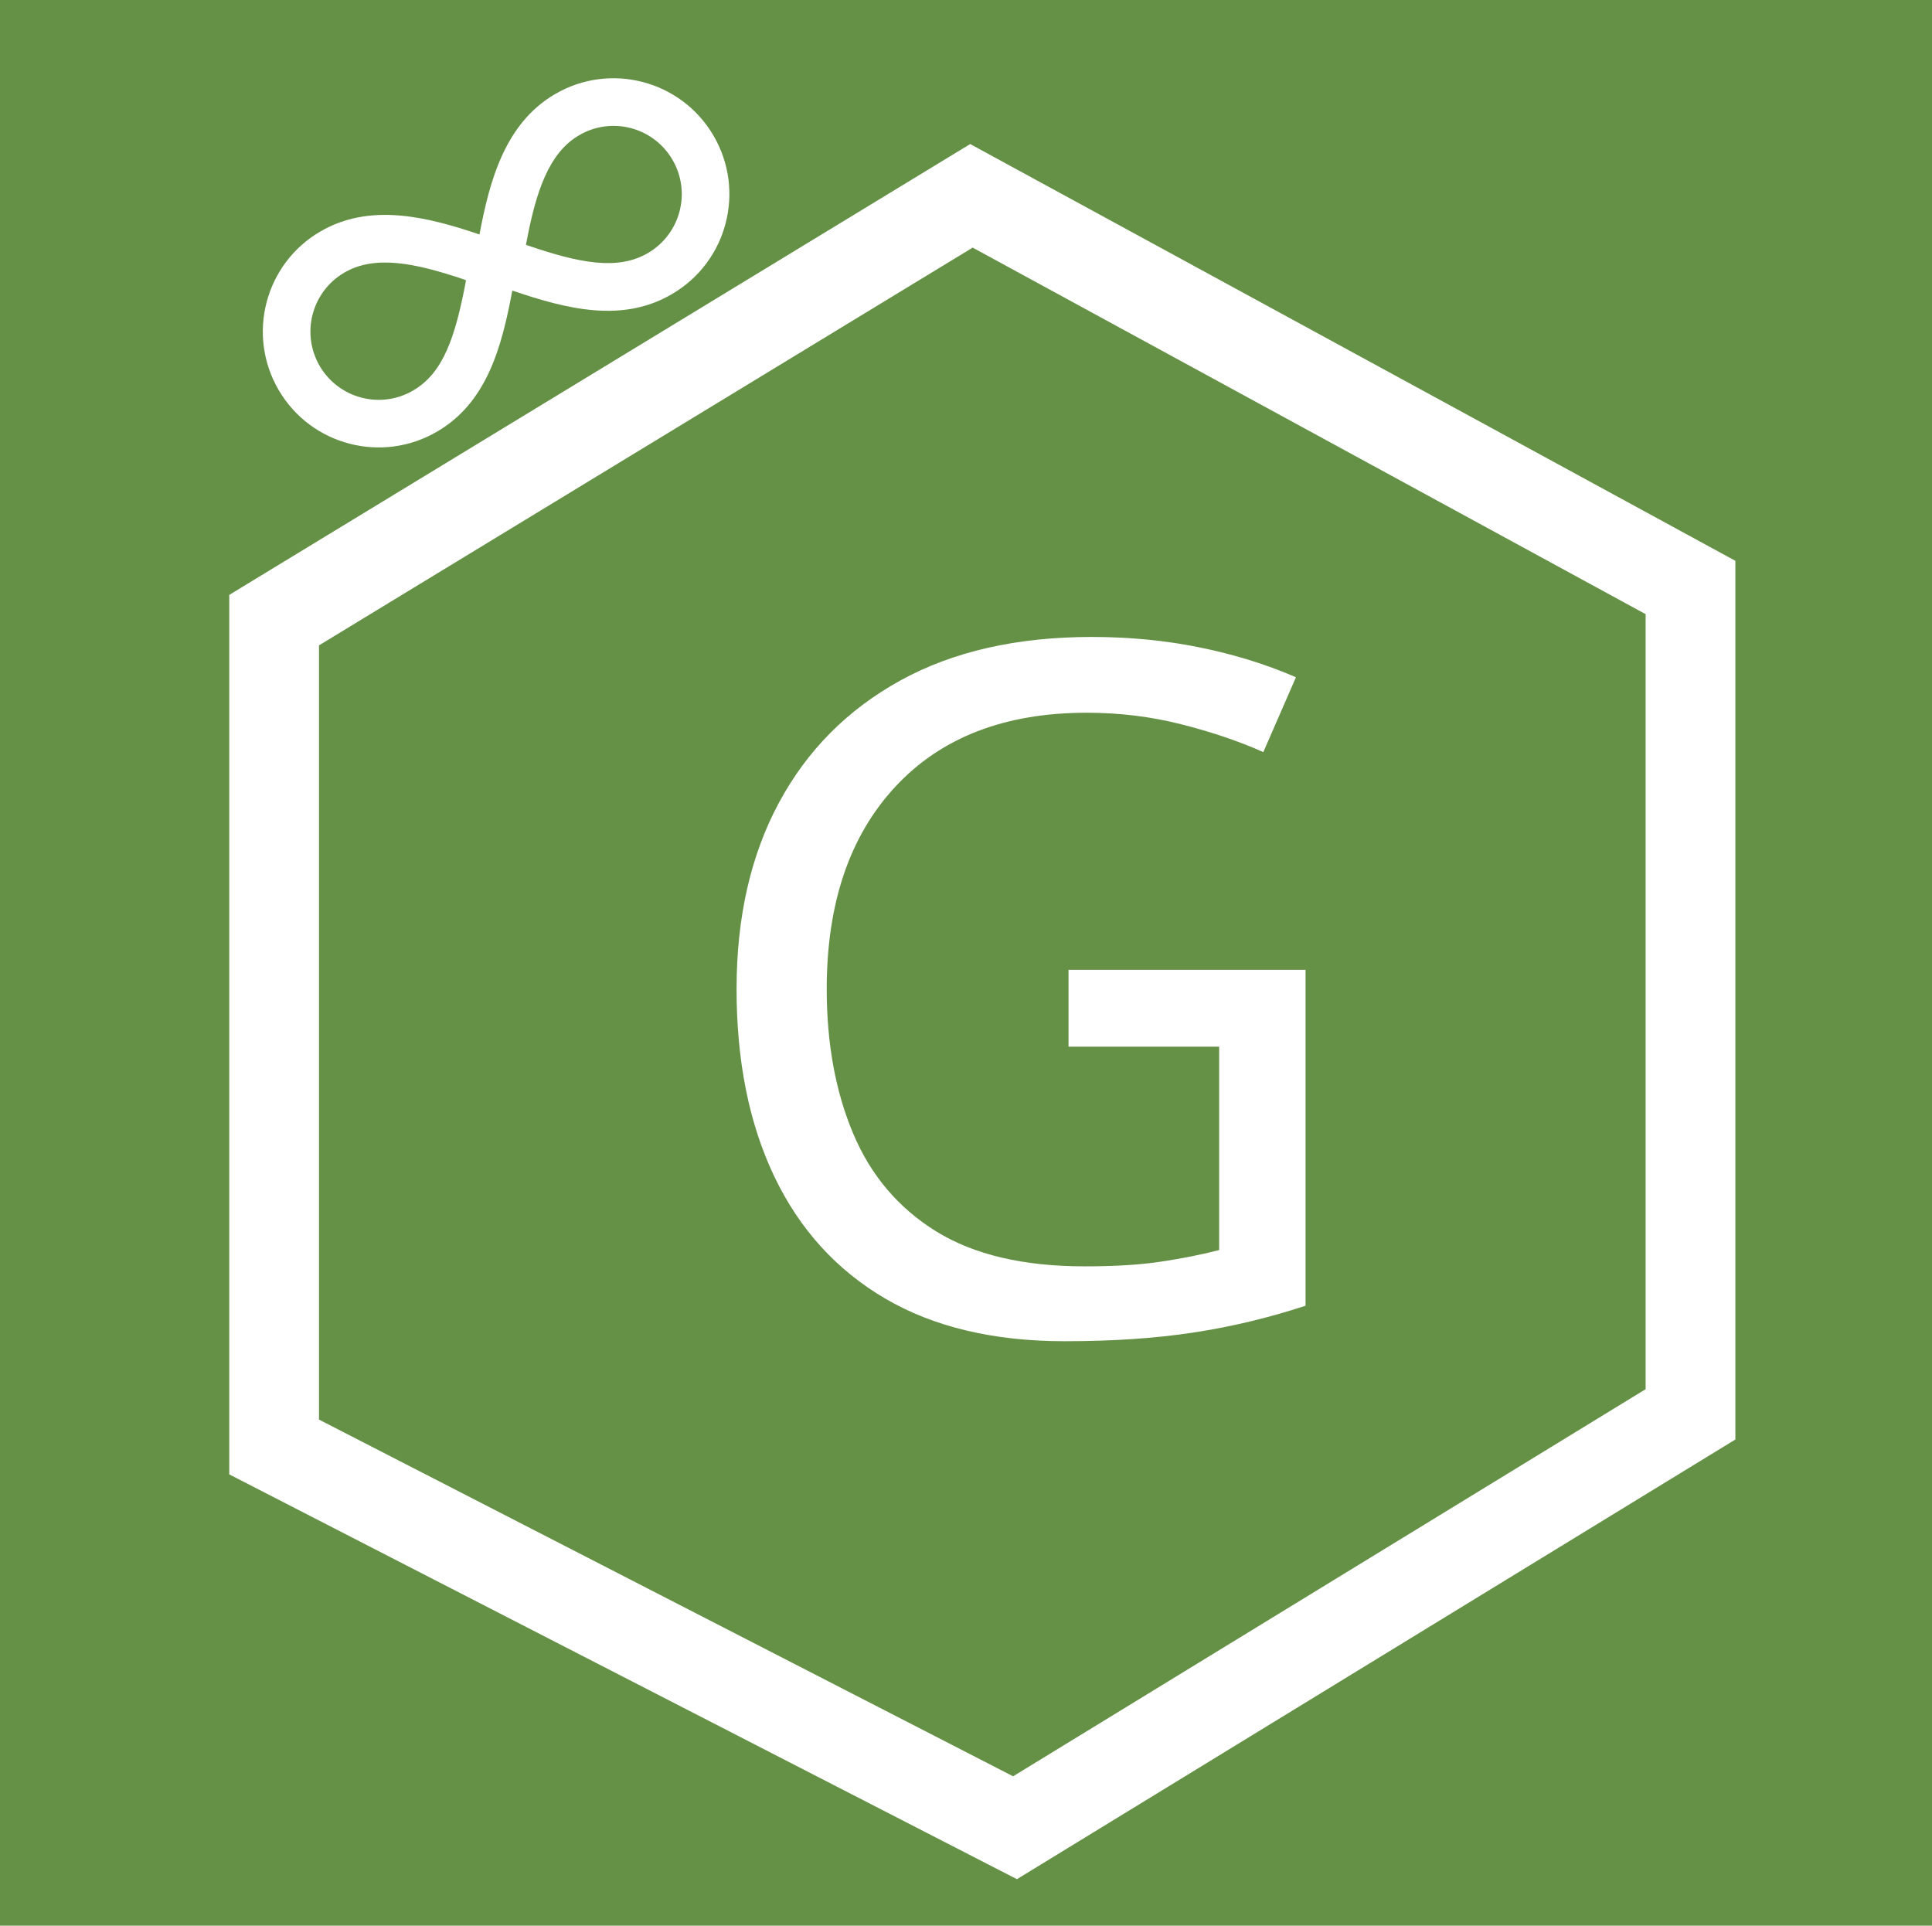
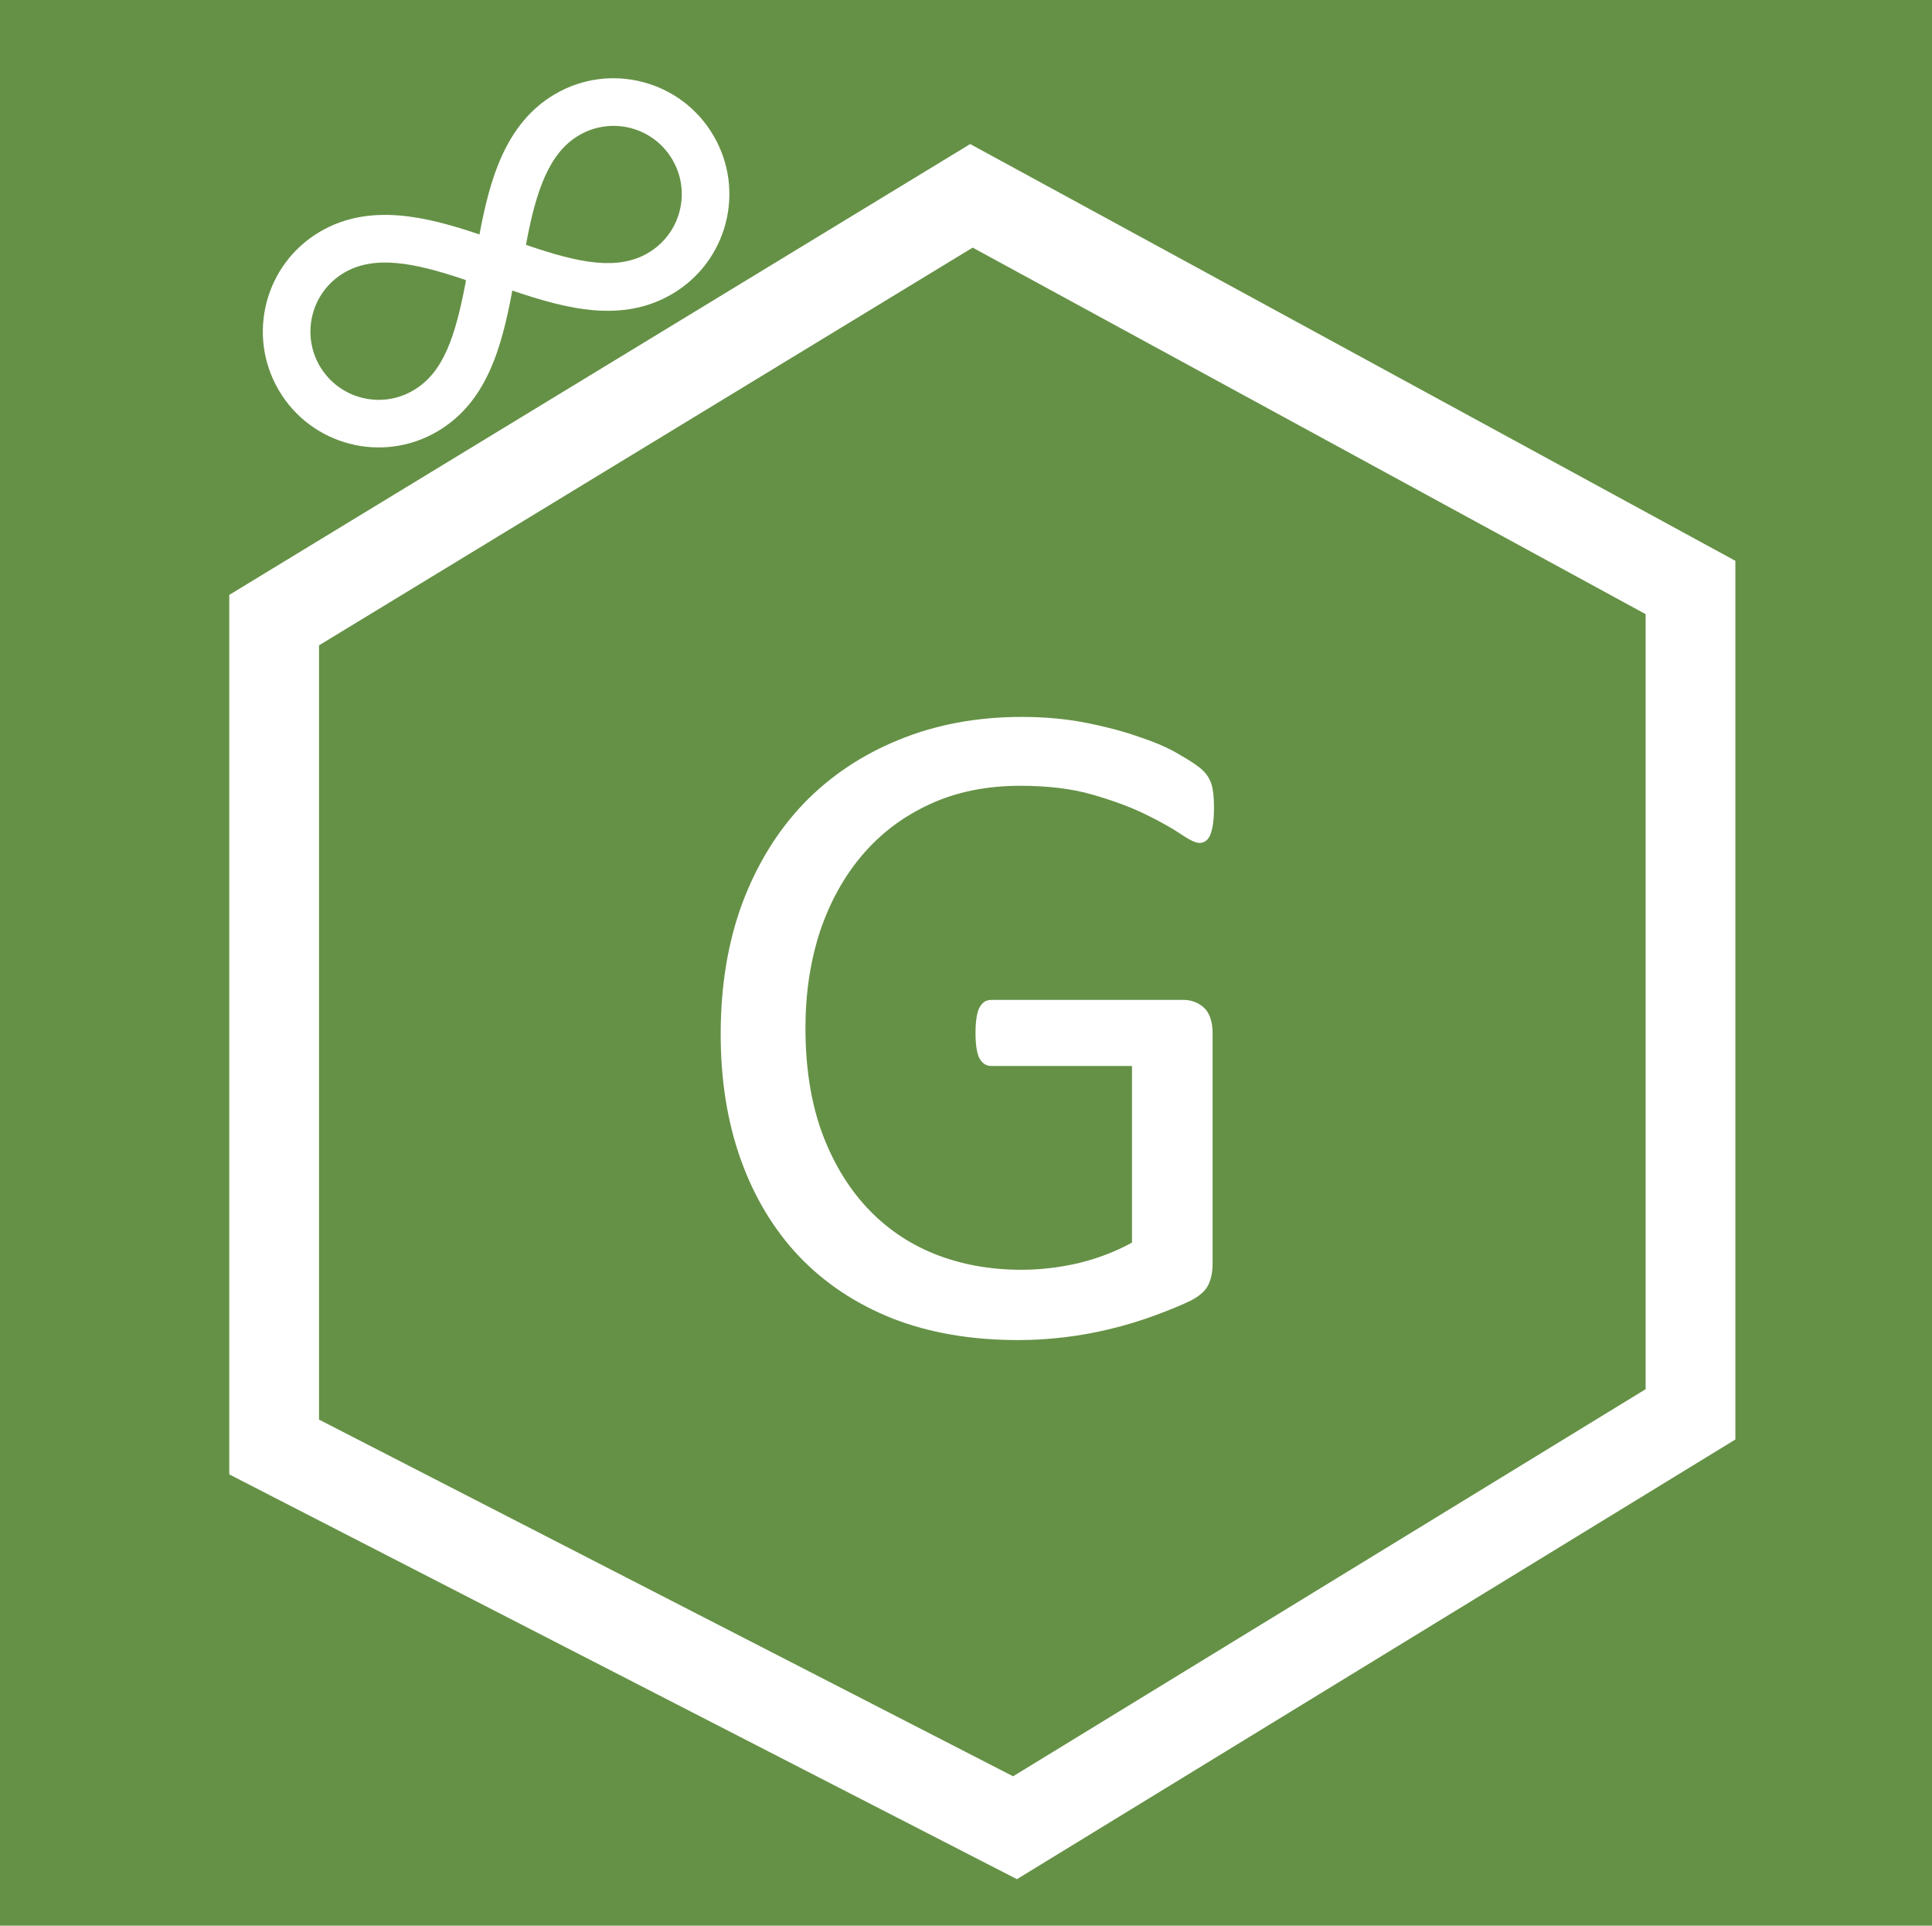
<svg xmlns="http://www.w3.org/2000/svg" width="296" height="295" xml:space="preserve" overflow="hidden" version="1.1" id="svg17">
  <defs id="defs5">
    <clipPath id="clip0">
      <rect x="3615" y="2012" width="296" height="332" id="rect2" />
    </clipPath>
  </defs>
  <g clip-path="url(#clip0)" transform="translate(-3615,-2012)" id="g15">
    <rect x="3615" y="2012" width="296" height="295" fill="#659146" id="rect7" />
    <path d="m 3657,2107 106.83,-65 110.17,60 v 126.67 L 3770.51,2292 3657,2233.67 Z" stroke="#ffffff" stroke-width="13.75" stroke-miterlimit="8" fill="none" fill-rule="evenodd" id="path9" />
-     <text fill="#ffffff" font-family="Calibri, Calibri_MSFontService, sans-serif" font-weight="400" font-size="147px" transform="translate(3718.88,2216)" id="text11">G</text>
+     <g aria-label="G" transform="translate(3718.88,2216)" id="text11" style="font-size:147px;font-family:Calibri, Calibri_MSFontService, sans-serif;fill:#ffffff">
+       <path d="m 82.113,-80.247 q 0,1.364 -0.144,2.44 -0.144,1.005 -0.431,1.723 -0.287,0.646 -0.718,0.933 -0.431,0.287 -0.933,0.287 -0.861,0 -2.871,-1.364 -2.01,-1.364 -5.383,-3.015 -3.374,-1.651 -8.111,-3.015 -4.666,-1.364 -11.125,-1.364 -7.68,0 -13.781,2.799 -6.101,2.799 -10.336,7.752 -4.235,4.953 -6.532,11.771 -2.225,6.819 -2.225,14.786 0,8.9 2.44,15.791 2.512,6.891 6.891,11.628 4.378,4.737 10.408,7.178 6.101,2.44 13.351,2.44 4.307,0 8.685,-1.005 4.45,-1.077 8.254,-3.158 V -40.698 H 48.019 q -1.22,0 -1.866,-1.22 -0.574,-1.22 -0.574,-3.804 0,-1.364 0.144,-2.297 0.144,-1.005 0.431,-1.579 0.359,-0.646 0.79,-0.933 0.431,-0.287 1.077,-0.287 h 29.5 q 0.79,0 1.579,0.287 0.79,0.287 1.436,0.861 0.646,0.574 1.005,1.579 0.359,1.005 0.359,2.297 v 35.386 q 0,1.866 -0.646,3.23 -0.646,1.364 -2.728,2.44 -2.082,1.005 -5.383,2.225 -3.302,1.22 -6.819,2.082 -3.517,0.861 -7.106,1.292 -3.589,0.431 -7.106,0.431 -10.767,0 -19.236,-3.302 -8.47,-3.374 -14.355,-9.546 -5.814,-6.173 -8.9,-14.786 -3.086,-8.613 -3.086,-19.236 0,-11.054 3.302,-20.026 3.374,-8.972 9.403,-15.289 6.101,-6.316 14.571,-9.762 8.542,-3.517 18.877,-3.517 5.312,0 9.977,0.933 4.666,0.933 8.254,2.225 3.661,1.22 6.101,2.728 2.512,1.436 3.445,2.369 0.933,0.933 1.292,2.153 0.359,1.22 0.359,3.517 z" style="font-size:147px;font-family:Calibri, Calibri_MSFontService, sans-serif;fill:#ffffff" id="path836" />
+     </g>
    <path d="m 3700.03,2026.42 c -7.6,4.45 -10,13.11 -11.57,21.5 -8.08,-2.74 -16.8,-4.89 -24.41,-0.44 -8.46,4.95 -11.3,15.82 -6.35,24.28 4.95,8.46 15.82,11.3 24.28,6.35 7.58,-4.43 9.88,-12.83 11.51,-21.6 8.37,2.86 16.87,5 24.47,0.54 8.46,-4.95 11.31,-15.82 6.35,-24.28 -4.95,-8.46 -15.82,-11.3 -24.28,-6.35 z m -13.67,28.74 c -1.62,8.51 -3.44,13.96 -8.06,16.66 -4.98,2.92 -11.39,1.24 -14.31,-3.74 -2.91,-4.98 -1.24,-11.39 3.75,-14.31 4.65,-2.72 10.71,-1.54 18.38,1.05 l 0.25,0.09 z m 27.92,-4.4 c -4.63,2.71 -10.48,1.56 -18.43,-1.16 l -0.26,-0.09 0.04,-0.25 c 1.48,-7.96 3.47,-13.84 8.09,-16.54 4.98,-2.92 11.38,-1.25 14.3,3.74 2.92,4.98 1.24,11.38 -3.74,14.3 z" fill="#ffffff" fill-rule="evenodd" id="path13" />
  </g>
</svg>
